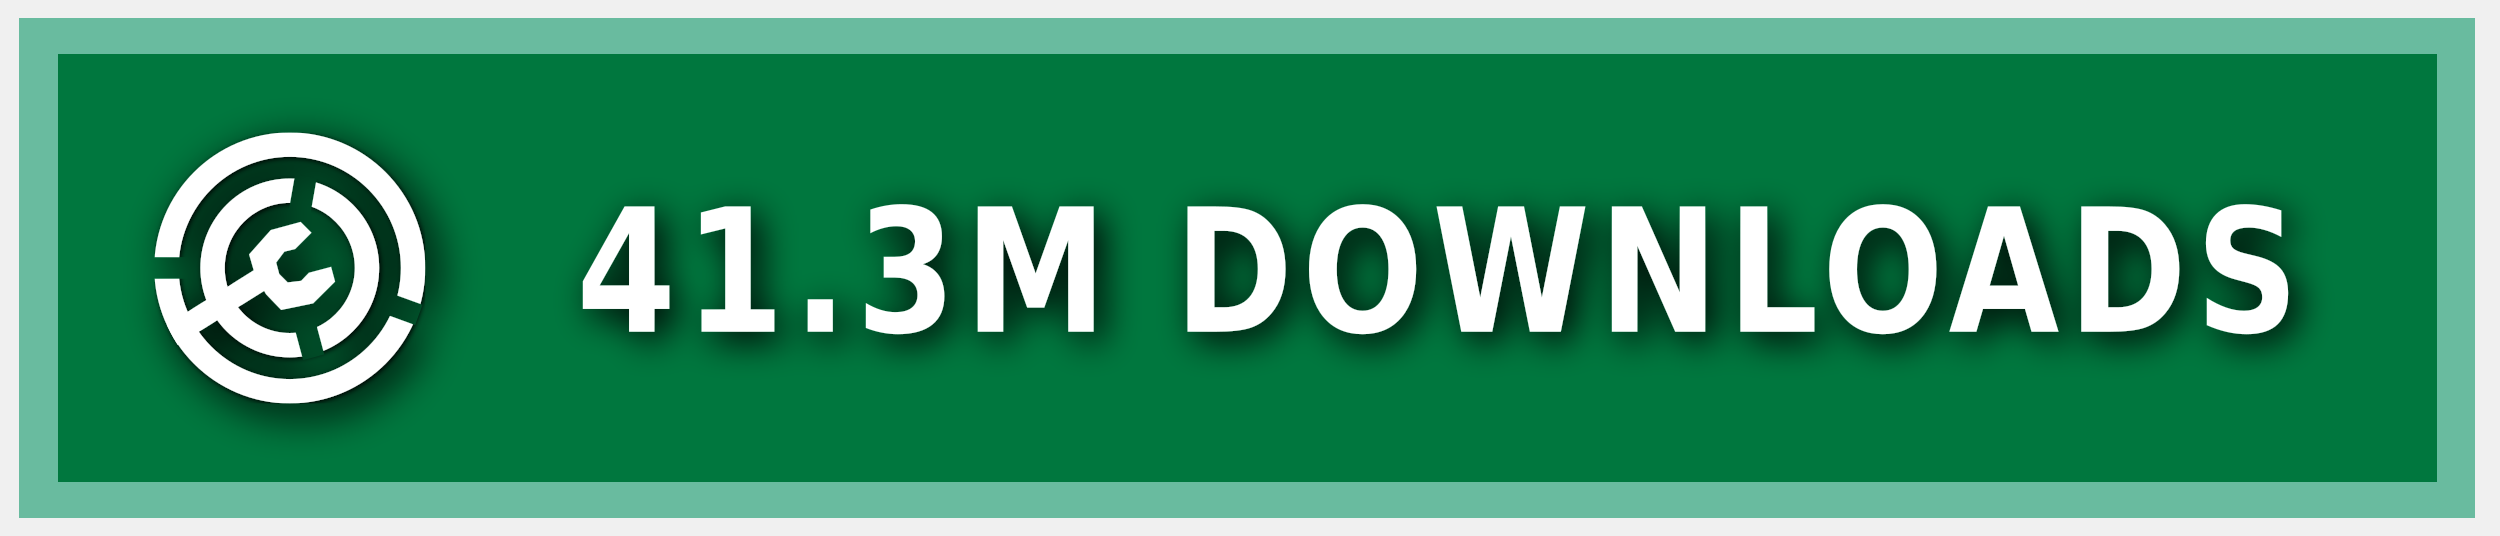
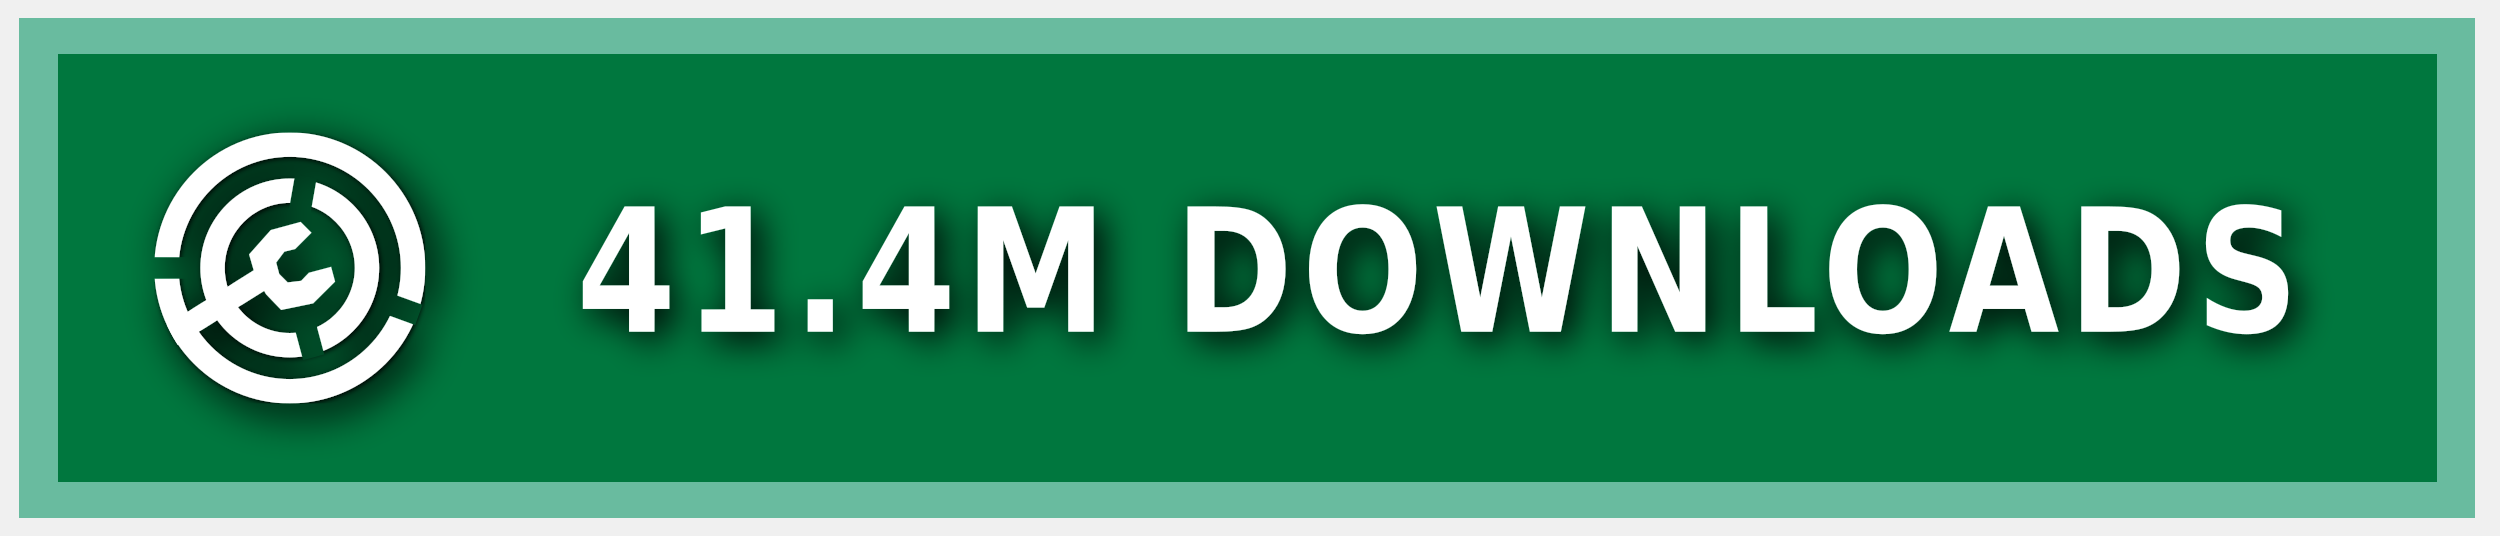
<svg xmlns="http://www.w3.org/2000/svg" xmlns:ns1="https://boxy-svg.com" width="140" height="30" role="img" aria-label="MODRINTH">
  <style> g:not(.noshadow) { filter: drop-shadow(0.5px 0.5px 1.0px black); } </style>
  <defs>
    <ns1:guide x="121.656" y="10.118" angle="90" />
    <ns1:guide x="127.198" y="17.628" angle="90" />
    <ns1:guide x="8.199" y="-3.08" angle="0" />
    <ns1:guide x="20.449" y="-4.101" angle="0" />
    <ns1:guide x="121.656" y="10.118" angle="90" />
    <ns1:guide x="127.198" y="17.628" angle="90" />
    <ns1:guide x="8.199" y="-3.08" angle="0" />
    <ns1:guide x="20.449" y="-4.101" angle="0" />
  </defs>
  <g class="noshadow" shape-rendering="crispEdges" style="" transform="matrix(1.074564, 0, 0, 1, 0, 0)">
    <rect x="1" y="1" width="128" height="28" style="fill: #00954E;" />
    <rect x="1" y="1" width="128" height="28" style="fill: rgba(0, 0, 0, 0.2);" />
    <rect x="2" y="2" width="126" height="26" style="fill: none; stroke-width:2px; stroke: rgba(211, 255, 255, 0.5);" />
  </g>
  <g fill-rule="evenodd" stroke-linejoin="round" stroke-miterlimit="1.5" clip-rule="evenodd" transform="matrix(1.2, 0, 0, 1.2, -1.2, -1.5)">
    <path fill="none" d="M 8.199 7.432 L 20.846 7.432 L 20.846 20.079 L 8.199 20.079 L 8.199 7.432 Z" style="" />
    <g clip-path="url(#a)" transform="matrix(0.126469, 0, 0, 0.126469, 8.198999, 7.431019)" style="">
      <path fill="#ffffff" d="M50 17c18.207 0 32.988 14.787 32.988 33S68.207 83 50 83 17.012 68.213 17.012 50 31.793 17 50 17Zm0 9c13.24 0 23.988 10.755 23.988 24S63.24 74 50 74 26.012 63.245 26.012 50 36.76 26 50 26Z" />
    </g>
    <g clip-path="url(#b)" transform="matrix(0.126469, 0, 0, 0.126469, 8.198999, 7.431019)" style="">
      <path fill="#ffffff" d="M50 0c27.596 0 50 22.404 50 50s-22.404 50-50 50S0 77.596 0 50 22.404 0 50 0Zm0 9c22.629 0 41 18.371 41 41S72.629 91 50 91 9 72.629 9 50 27.371 9 50 9Z" />
    </g>
    <g class="noshadow" clip-path="url(#c)" transform="matrix(0.112383, 0, 0, 0.122032, 8.268063, 7.737635)" style="">
      <path fill="none" stroke="#ffffff" stroke-width="9" d="M 50 50 L 5.171 75.882" />
    </g>
    <path fill="#ffffff" d="M 12.909 14.103 L 12.625 13.123 L 13.637 11.985 L 15.028 11.605 L 15.534 12.111 L 14.775 12.87 L 14.269 12.996 L 13.89 13.502 L 14.032 14.038 L 14.425 14.429 L 15.053 14.354 L 15.415 13.979 L 16.452 13.701 L 16.637 14.392 L 15.613 15.407 L 14.121 15.714 L 13.415 14.979 L 12.909 14.103 Z" style="" />
    <clipPath id="clip-1">
      <path d="M50 0c27.596 0 50 22.404 50 50s-22.404 50-50 50S0 77.596 0 50 22.404 0 50 0Zm0 39.549c5.768 0 10.451 4.683 10.451 10.451 0 5.768-4.683 10.451-10.451 10.451-5.768 0-10.451-4.683-10.451-10.451 0-5.768 4.683-10.451 10.451-10.451Z" />
    </clipPath>
    <g class="noshadow" clip-path="url(#clip-1)" transform="matrix(0.064459, 0.010209, -0.018807, 0.118741, -9.215255, -61.72825)" style="transform-origin: 27.985px 74.177px;">
      <path fill="none" stroke="#ffffff" stroke-width="9" d="M 49.29 67.75 L 6.679 80.603" style="" />
    </g>
  </g>
  <g>
    <clipPath id="a">
      <path fill-rule="evenodd" stroke-linejoin="round" stroke-miterlimit="1.5" clip-rule="evenodd" d="M100 0H0v100h100V0ZM46.002 49.295l.076 1.757 8.83 32.963 7.843-2.102-8.596-32.094 5.804-32.932-7.997-1.41-5.96 33.818Z" />
    </clipPath>
    <clipPath id="b">
      <path d="M0 0v46h50l1.368.241L99 63.578l-2.736 7.517L49.295 54H0v46h100V0H0Z" />
    </clipPath>
    <clipPath id="c">
      <path d="M50 0c27.596 0 50 22.404 50 50s-22.404 50-50 50S0 77.596 0 50 22.404 0 50 0Zm0 39.549c5.768 0 10.451 4.683 10.451 10.451 0 5.768-4.683 10.451-10.451 10.451-5.768 0-10.451-4.683-10.451-10.451 0-5.768 4.683-10.451 10.451-10.451Z" />
    </clipPath>
  </g>
  <g fill="#fff" text-anchor="middle" font-family="Verdana,Geneva,DejaVu Sans,sans-serif" text-rendering="geometricPrecision" font-size="100" transform="matrix(1, 0, 0, 1, 13, 0)">
-     <text style="font-size: 80px; font-weight: 700; white-space: pre;" transform="matrix(0.1, 0, 0, 0.120296, 0, -3.678133)" x="675" y="185" letter-spacing="5">41.3M DOWNLOADS</text>
+     <text style="font-size: 80px; font-weight: 700; white-space: pre;" transform="matrix(0.1, 0, 0, 0.120296, 0, -3.678133)" x="675" y="185" letter-spacing="5">41.4M DOWNLOADS</text>
  </g>
</svg>
